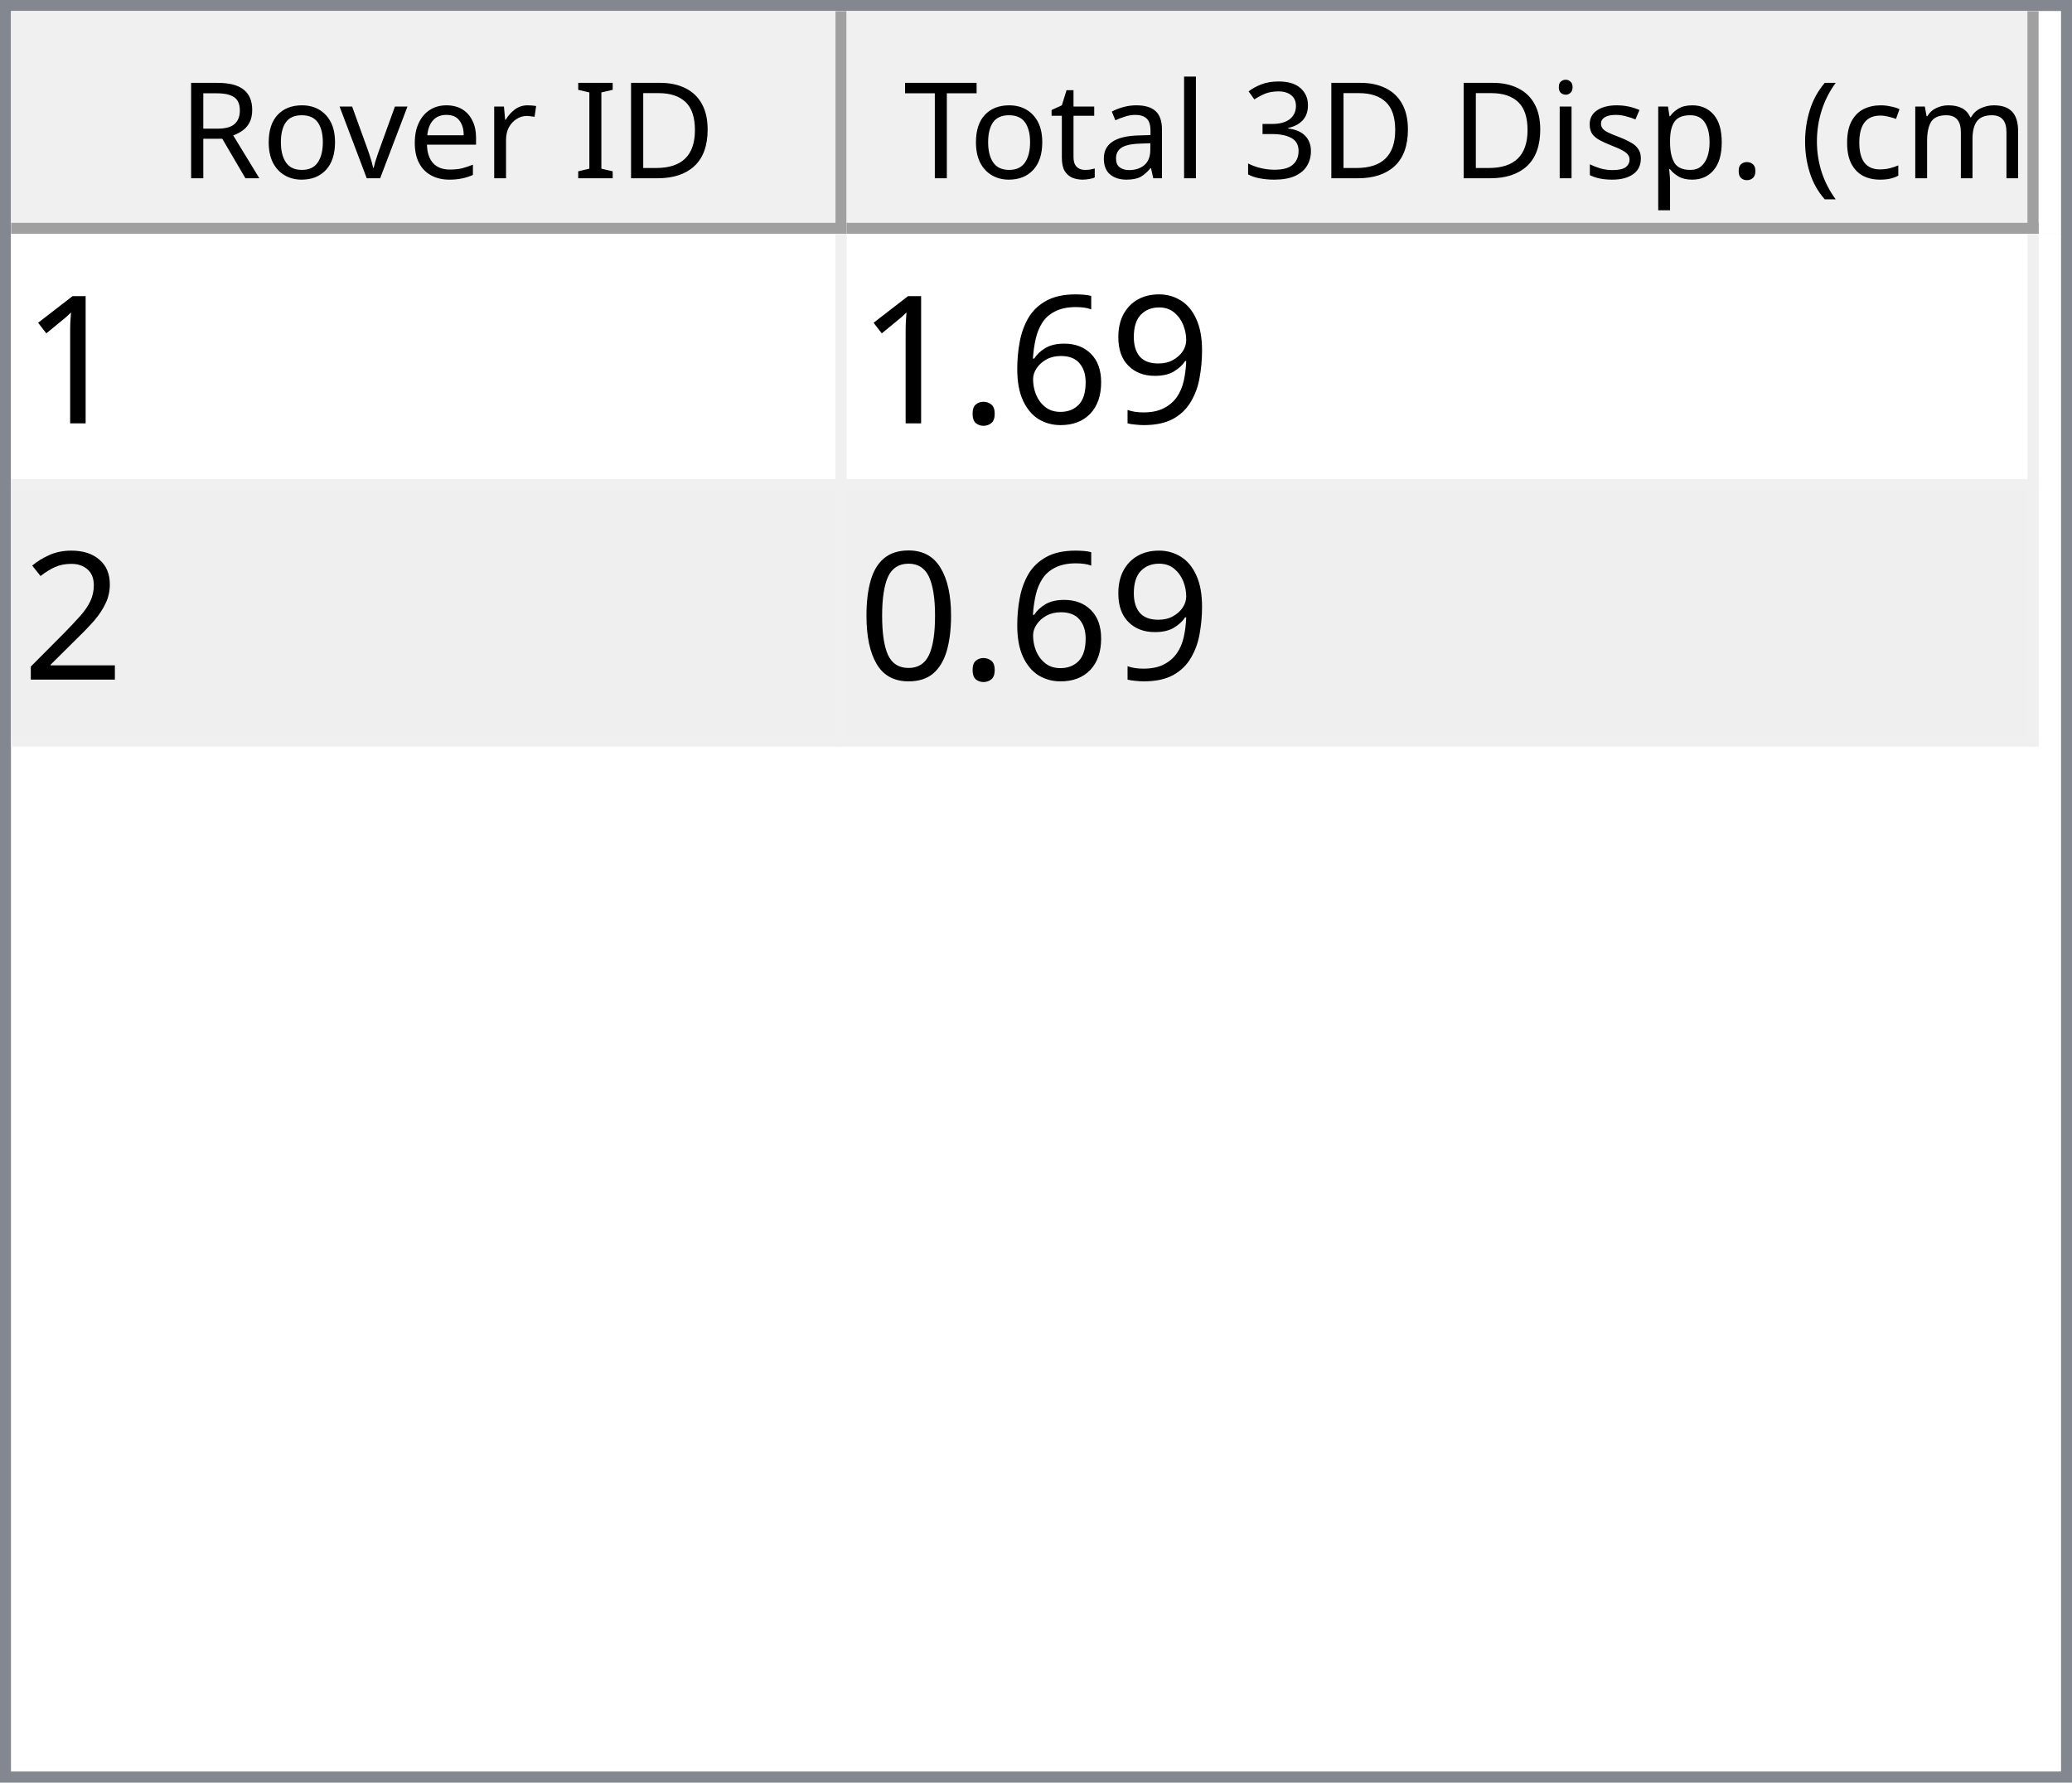
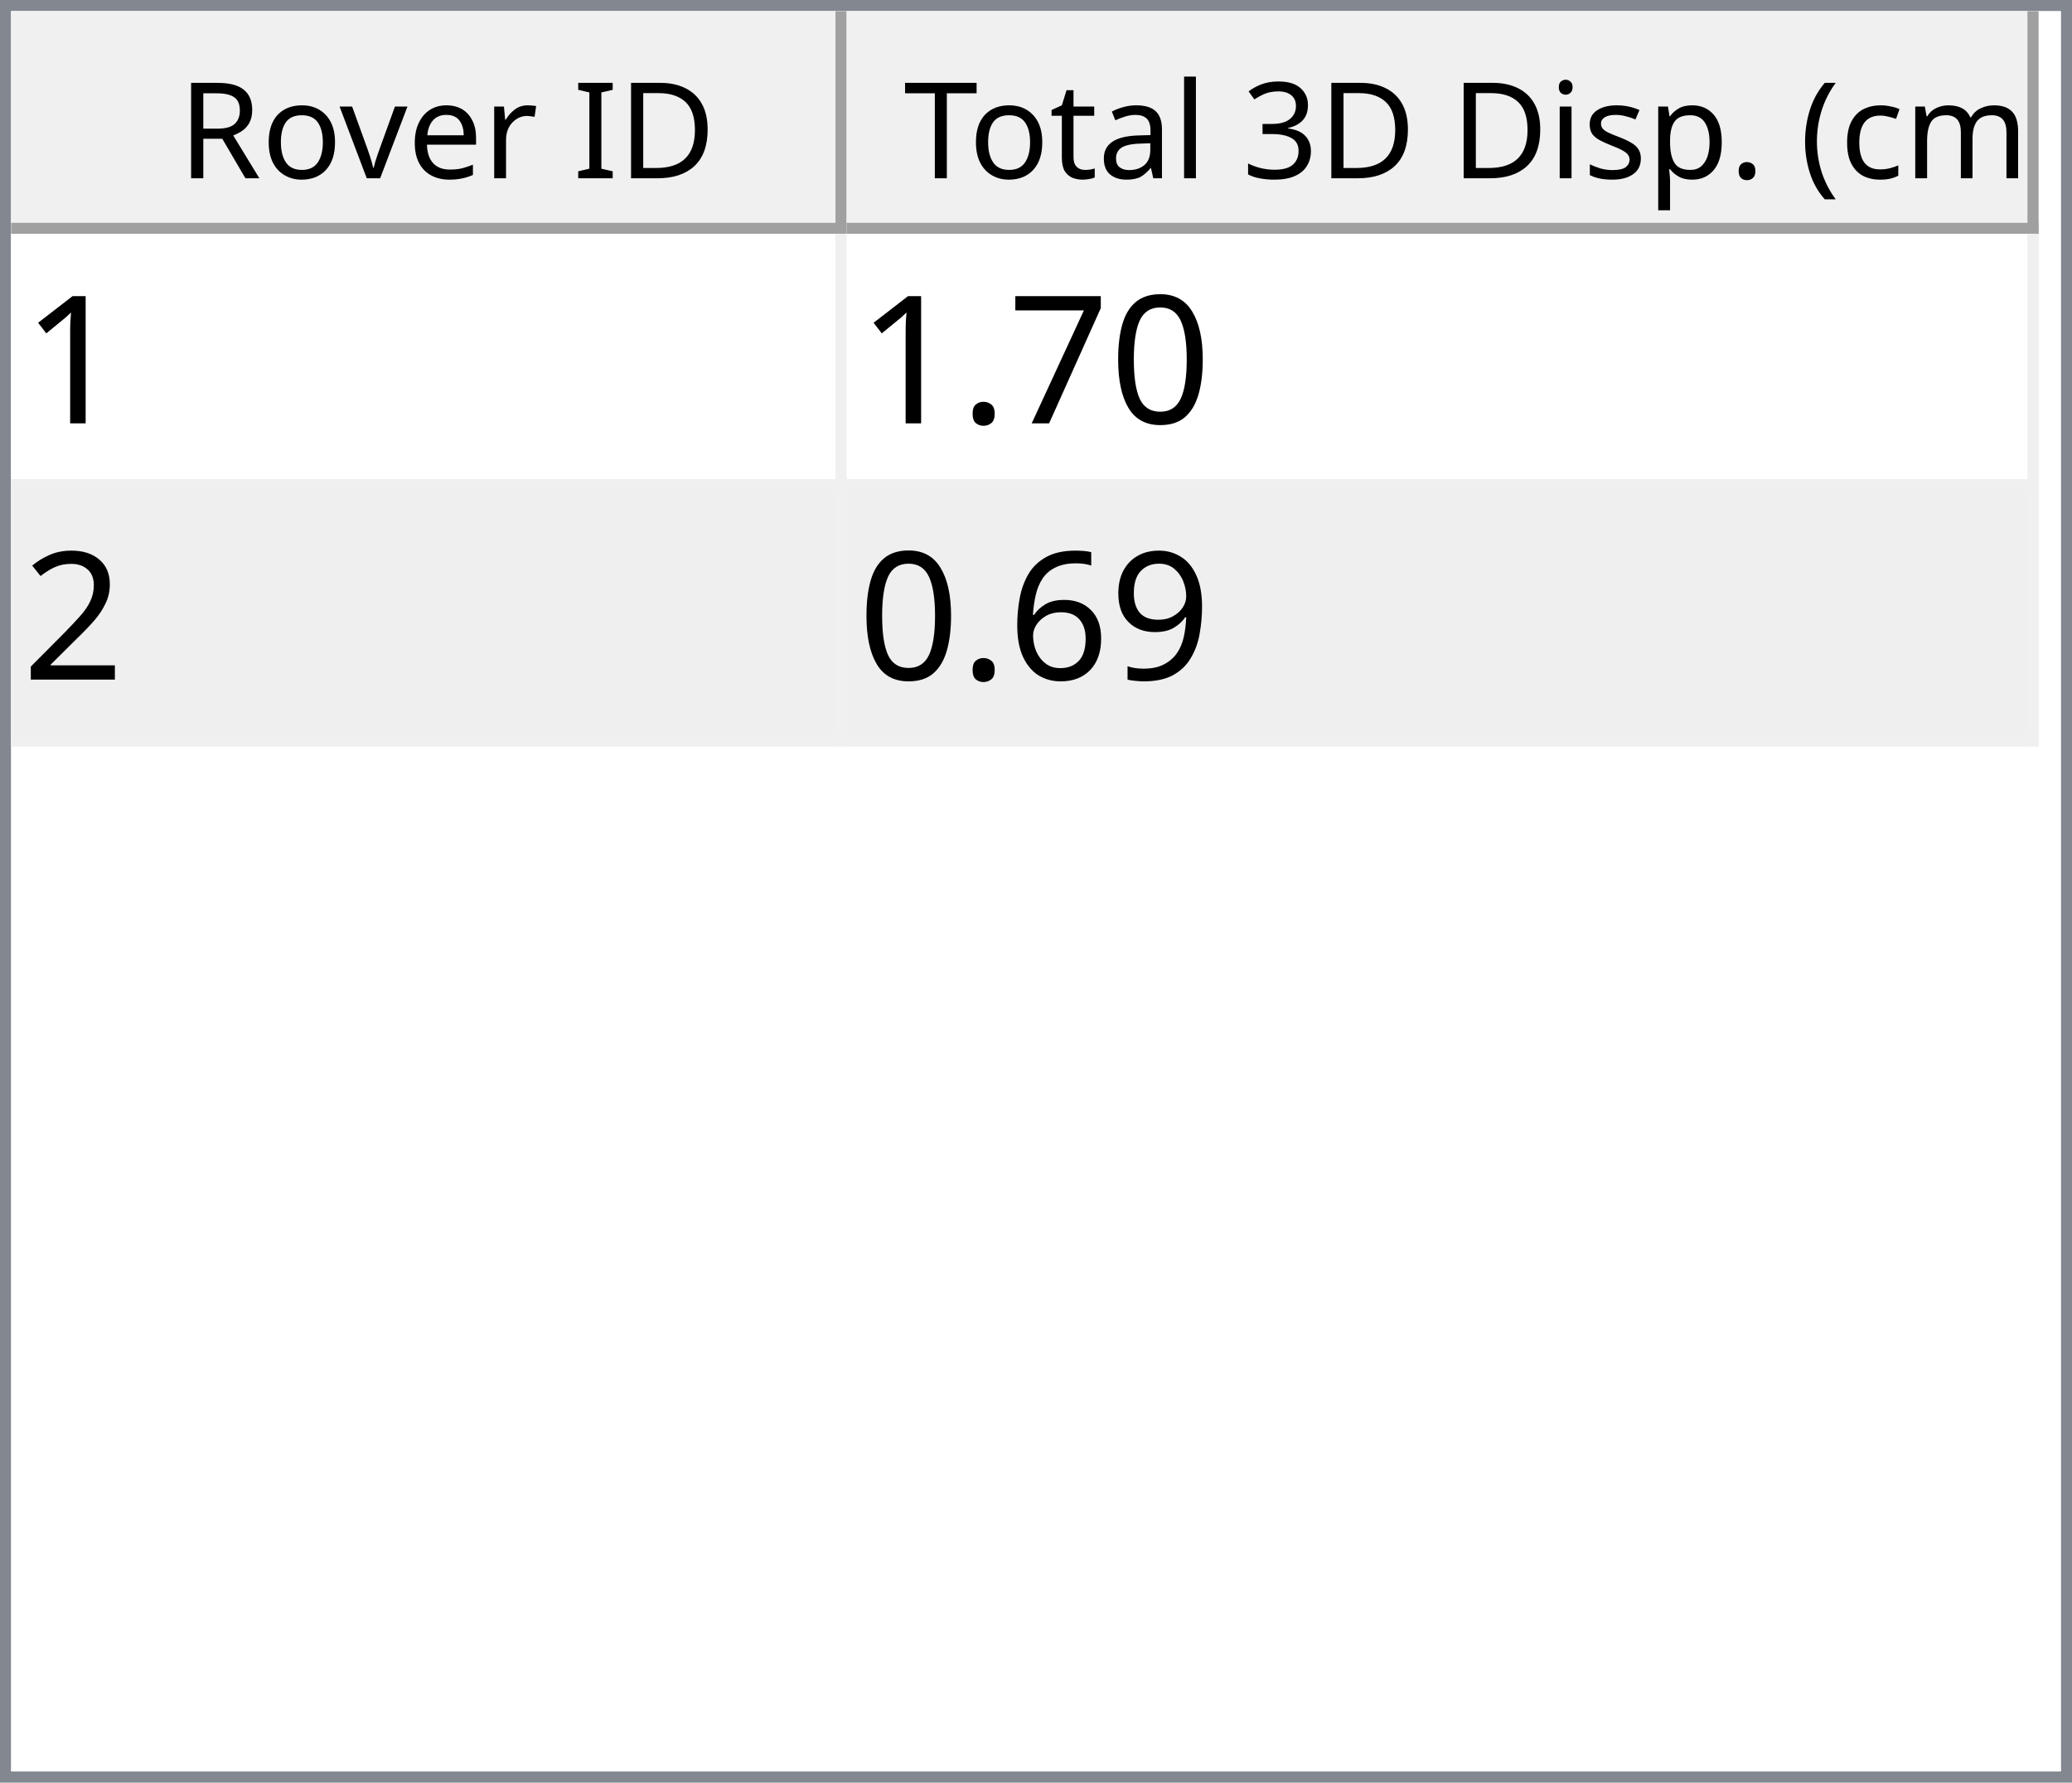
<svg xmlns="http://www.w3.org/2000/svg" style="fill-opacity:1; color-rendering:auto; color-interpolation:auto; text-rendering:auto; stroke:black; stroke-linecap:square; stroke-miterlimit:10; shape-rendering:auto; stroke-opacity:1; fill:black; stroke-dasharray:none; font-weight:normal; stroke-width:1; font-family:'Dialog'; font-style:normal; stroke-linejoin:miter; font-size:12px; stroke-dashoffset:0; image-rendering:auto;" width="186" height="160">
  <defs id="genericDefs" />
  <g>
    <defs id="defs1">
      <clipPath clipPathUnits="userSpaceOnUse" id="clipPath1">
        <path d="M0 0 L186 0 L186 160 L0 160 L0 0 Z" />
      </clipPath>
      <clipPath clipPathUnits="userSpaceOnUse" id="clipPath2">
        <path d="M0 0 L0 160 L186 160 L186 0 Z" />
      </clipPath>
      <clipPath clipPathUnits="userSpaceOnUse" id="clipPath3">
        <path d="M0 0 L0 20 L184 20 L184 0 Z" />
      </clipPath>
      <clipPath clipPathUnits="userSpaceOnUse" id="clipPath4">
        <path d="M0 0 L0 20 L75 20 L75 0 Z" />
      </clipPath>
      <clipPath clipPathUnits="userSpaceOnUse" id="clipPath5">
        <path d="M1 1 L1 19 L74 19 L74 1 Z" />
      </clipPath>
      <clipPath clipPathUnits="userSpaceOnUse" id="clipPath6">
        <path d="M0 0 L0 18 L73 18 L73 0 Z" />
      </clipPath>
      <clipPath clipPathUnits="userSpaceOnUse" id="clipPath7">
        <path d="M-0.5 -0.5 L-0.5 19.5 L74.5 19.5 L74.5 -0.5 Z" />
      </clipPath>
      <clipPath clipPathUnits="userSpaceOnUse" id="clipPath8">
        <path d="M0 0 L0 20 L107 20 L107 0 Z" />
      </clipPath>
      <clipPath clipPathUnits="userSpaceOnUse" id="clipPath9">
        <path d="M1 1 L1 19 L106 19 L106 1 Z" />
      </clipPath>
      <clipPath clipPathUnits="userSpaceOnUse" id="clipPath10">
        <path d="M0 0 L0 18 L105 18 L105 0 Z" />
      </clipPath>
      <clipPath clipPathUnits="userSpaceOnUse" id="clipPath11">
        <path d="M-0.5 -0.5 L-0.5 19.5 L106.5 19.5 L106.5 -0.5 Z" />
      </clipPath>
      <clipPath clipPathUnits="userSpaceOnUse" id="clipPath12">
        <path d="M0 0 L0 138 L184 138 L184 0 Z" />
      </clipPath>
      <clipPath clipPathUnits="userSpaceOnUse" id="clipPath13">
        <path d="M0 0 L0 46 L182 46 L182 0 Z" />
      </clipPath>
      <clipPath clipPathUnits="userSpaceOnUse" id="clipPath14">
        <path d="M-0.5 -0.5 L-0.5 45.5 L181.5 45.5 L181.5 -0.5 Z" />
      </clipPath>
      <clipPath clipPathUnits="userSpaceOnUse" id="clipPath15">
        <path d="M0 0 L0 22 L74 22 L74 0 Z" />
      </clipPath>
      <clipPath clipPathUnits="userSpaceOnUse" id="clipPath16">
        <path d="M0 0 L0 22 L106 22 L106 0 Z" />
      </clipPath>
      <font horiz-adv-x="64.551" id="font1">
        <font-face ascent="107.91" descent="25.098" units-per-em="100" style="font-style:normal; font-family:Segoe UI; font-weight:normal;" />
        <missing-glyph horiz-adv-x="64.551" d="M8.109 0 L8.109 68.266 L56.453 68.266 L56.453 0 L8.109 0 ZM15.328 7.234 L49.219 7.234 L49.219 61.031 L15.328 61.031 L15.328 7.234 Z" />
        <glyph unicode="D" horiz-adv-x="70.117" d="M9.188 0 L9.188 70.016 L28.516 70.016 Q65.531 70.016 65.531 35.891 Q65.531 19.672 55.25 9.836 Q44.969 0 27.734 0 L9.188 0 ZM17.391 62.594 L17.391 7.422 L27.828 7.422 Q41.609 7.422 49.273 14.797 Q56.938 22.172 56.938 35.688 Q56.938 62.594 28.328 62.594 L17.391 62.594 Z" />
        <glyph unicode="I" horiz-adv-x="26.611" d="M17.391 0 L9.188 0 L9.188 70.016 L17.391 70.016 L17.391 0 Z" />
        <glyph unicode=" " horiz-adv-x="27.393" d="" />
        <glyph unicode="r" horiz-adv-x="34.766" d="M34.188 41.891 Q32.078 43.5 28.125 43.5 Q23 43.5 19.555 38.672 Q16.109 33.844 16.109 25.484 L16.109 0 L8.109 0 L8.109 50 L16.109 50 L16.109 39.703 L16.312 39.703 Q18.016 44.969 21.531 47.922 Q25.047 50.875 29.391 50.875 Q32.516 50.875 34.188 50.203 L34.188 41.891 Z" />
        <glyph unicode="e" horiz-adv-x="52.295" d="M48.297 23 L12.984 23 Q13.188 14.656 17.484 10.109 Q21.781 5.562 29.297 5.562 Q37.75 5.562 44.828 11.141 L44.828 3.609 Q38.234 -1.172 27.391 -1.172 Q16.797 -1.172 10.742 5.641 Q4.688 12.453 4.688 24.812 Q4.688 36.469 11.305 43.82 Q17.922 51.172 27.734 51.172 Q37.547 51.172 42.922 44.828 Q48.297 38.484 48.297 27.203 L48.297 23 ZM40.094 29.781 Q40.047 36.719 36.75 40.578 Q33.453 44.438 27.594 44.438 Q21.922 44.438 17.969 40.383 Q14.016 36.328 13.094 29.781 L40.094 29.781 Z" />
        <glyph unicode="v" horiz-adv-x="47.9" d="M47.406 50 L27.484 0 L19.625 0 L0.688 50 L9.469 50 L22.172 13.672 Q23.578 9.672 23.922 6.688 L24.125 6.688 Q24.609 10.453 25.688 13.484 L38.969 50 L47.406 50 Z" />
        <glyph unicode="o" horiz-adv-x="58.594" d="M29 -1.172 Q17.922 -1.172 11.305 5.836 Q4.688 12.844 4.688 24.422 Q4.688 37.016 11.57 44.094 Q18.453 51.172 30.172 51.172 Q41.359 51.172 47.633 44.289 Q53.906 37.406 53.906 25.203 Q53.906 13.234 47.141 6.031 Q40.375 -1.172 29 -1.172 ZM29.594 44.438 Q21.875 44.438 17.383 39.188 Q12.891 33.938 12.891 24.703 Q12.891 15.828 17.43 10.695 Q21.969 5.562 29.594 5.562 Q37.359 5.562 41.531 10.594 Q45.703 15.625 45.703 24.906 Q45.703 34.281 41.531 39.359 Q37.359 44.438 29.594 44.438 Z" />
        <glyph unicode="R" horiz-adv-x="59.814" d="M59.375 0 L49.609 0 L37.891 19.625 Q36.281 22.359 34.766 24.289 Q33.25 26.219 31.664 27.438 Q30.078 28.656 28.25 29.219 Q26.422 29.781 24.125 29.781 L17.391 29.781 L17.391 0 L9.188 0 L9.188 70.016 L30.078 70.016 Q34.672 70.016 38.555 68.867 Q42.438 67.719 45.289 65.375 Q48.141 63.031 49.758 59.547 Q51.375 56.062 51.375 51.375 Q51.375 47.703 50.273 44.656 Q49.172 41.609 47.148 39.211 Q45.125 36.812 42.266 35.133 Q39.406 33.453 35.844 32.516 L35.844 32.328 Q37.594 31.547 38.891 30.547 Q40.188 29.547 41.359 28.18 Q42.531 26.812 43.68 25.078 Q44.828 23.344 46.234 21.047 L59.375 0 ZM17.391 62.594 L17.391 37.203 L28.516 37.203 Q31.594 37.203 34.203 38.133 Q36.812 39.062 38.719 40.797 Q40.625 42.531 41.703 45.047 Q42.781 47.562 42.781 50.688 Q42.781 56.297 39.141 59.445 Q35.5 62.594 28.609 62.594 L17.391 62.594 Z" />
        <glyph unicode=")" horiz-adv-x="30.176" d="M8.297 -15.922 L1.172 -15.922 Q16.406 2.344 16.406 26.812 Q16.406 51.469 1.078 70.016 L8.297 70.016 Q23.531 52.156 23.531 26.703 Q23.531 1.375 8.297 -15.922 Z" />
        <glyph unicode="m" horiz-adv-x="86.133" d="M79.109 0 L71.094 0 L71.094 28.719 Q71.094 37.016 68.531 40.727 Q65.969 44.438 59.906 44.438 Q54.781 44.438 51.195 39.75 Q47.609 35.062 47.609 28.516 L47.609 0 L39.594 0 L39.594 29.688 Q39.594 44.438 28.219 44.438 Q22.953 44.438 19.531 40.016 Q16.109 35.594 16.109 28.516 L16.109 0 L8.109 0 L8.109 50 L16.109 50 L16.109 42.094 L16.312 42.094 Q21.625 51.172 31.844 51.172 Q36.969 51.172 40.773 48.312 Q44.578 45.453 46 40.828 Q51.562 51.172 62.594 51.172 Q79.109 51.172 79.109 30.812 L79.109 0 Z" />
        <glyph unicode="c" horiz-adv-x="46.191" d="M42.188 2.297 Q36.422 -1.172 28.516 -1.172 Q17.828 -1.172 11.258 5.789 Q4.688 12.75 4.688 23.828 Q4.688 36.188 11.766 43.68 Q18.844 51.172 30.672 51.172 Q37.25 51.172 42.281 48.734 L42.281 40.531 Q36.719 44.438 30.375 44.438 Q22.703 44.438 17.797 38.945 Q12.891 33.453 12.891 24.516 Q12.891 15.719 17.508 10.641 Q22.125 5.562 29.891 5.562 Q36.422 5.562 42.188 9.906 L42.188 2.297 Z" />
        <glyph unicode="(" horiz-adv-x="30.176" d="M29.109 -15.922 L21.969 -15.922 Q6.844 1.375 6.844 26.703 Q6.844 52.156 21.969 70.016 L29.203 70.016 Q13.875 51.469 13.875 26.812 Q13.875 2.344 29.109 -15.922 Z" />
        <glyph unicode="." horiz-adv-x="21.68" d="M10.891 -1.078 Q8.641 -1.078 7.055 0.539 Q5.469 2.156 5.469 4.391 Q5.469 6.641 7.055 8.273 Q8.641 9.906 10.891 9.906 Q13.188 9.906 14.797 8.273 Q16.406 6.641 16.406 4.391 Q16.406 2.156 14.797 0.539 Q13.188 -1.078 10.891 -1.078 Z" />
        <glyph unicode="p" horiz-adv-x="58.789" d="M16.312 7.234 L16.109 7.234 L16.109 -23 L8.109 -23 L8.109 50 L16.109 50 L16.109 41.219 L16.312 41.219 Q22.219 51.172 33.594 51.172 Q43.266 51.172 48.688 44.461 Q54.109 37.75 54.109 26.469 Q54.109 13.922 48 6.375 Q41.891 -1.172 31.297 -1.172 Q21.578 -1.172 16.312 7.234 ZM16.109 27.391 L16.109 20.406 Q16.109 14.203 20.141 9.883 Q24.172 5.562 30.375 5.562 Q37.641 5.562 41.773 11.133 Q45.906 16.703 45.906 26.609 Q45.906 34.969 42.047 39.703 Q38.188 44.438 31.594 44.438 Q24.609 44.438 20.359 39.578 Q16.109 34.719 16.109 27.391 Z" />
        <glyph unicode="s" horiz-adv-x="42.432" d="M5.078 1.812 L5.078 10.406 Q11.625 5.562 19.484 5.562 Q30.031 5.562 30.031 12.594 Q30.031 14.594 29.125 15.992 Q28.219 17.391 26.68 18.461 Q25.141 19.531 23.07 20.383 Q21 21.234 18.609 22.172 Q15.281 23.484 12.766 24.828 Q10.25 26.172 8.57 27.859 Q6.891 29.547 6.031 31.695 Q5.172 33.844 5.172 36.719 Q5.172 40.234 6.789 42.945 Q8.406 45.656 11.086 47.484 Q13.766 49.312 17.211 50.242 Q20.656 51.172 24.312 51.172 Q30.812 51.172 35.938 48.922 L35.938 40.828 Q30.422 44.438 23.25 44.438 Q21 44.438 19.195 43.922 Q17.391 43.406 16.094 42.477 Q14.797 41.547 14.086 40.258 Q13.375 38.969 13.375 37.406 Q13.375 35.453 14.086 34.133 Q14.797 32.812 16.164 31.789 Q17.531 30.766 19.484 29.938 Q21.438 29.109 23.922 28.125 Q27.25 26.859 29.883 25.516 Q32.516 24.172 34.375 22.484 Q36.234 20.797 37.234 18.602 Q38.234 16.406 38.234 13.375 Q38.234 9.672 36.602 6.938 Q34.969 4.203 32.234 2.398 Q29.5 0.594 25.93 -0.289 Q22.359 -1.172 18.453 -1.172 Q10.75 -1.172 5.078 1.812 Z" />
        <glyph unicode="i" horiz-adv-x="24.219" d="M12.203 62.703 Q10.062 62.703 8.547 64.164 Q7.031 65.625 7.031 67.875 Q7.031 70.125 8.547 71.609 Q10.062 73.094 12.203 73.094 Q14.406 73.094 15.945 71.609 Q17.484 70.125 17.484 67.875 Q17.484 65.719 15.945 64.211 Q14.406 62.703 12.203 62.703 ZM16.109 0 L8.109 0 L8.109 50 L16.109 50 L16.109 0 Z" />
        <glyph unicode="3" horiz-adv-x="53.906" d="M46.531 19.828 Q46.531 15.094 44.75 11.211 Q42.969 7.328 39.719 4.57 Q36.469 1.812 31.93 0.297 Q27.391 -1.219 21.922 -1.219 Q11.922 -1.219 6 2.594 L6 11.188 Q13.094 5.609 22.219 5.609 Q25.875 5.609 28.828 6.539 Q31.781 7.469 33.906 9.227 Q36.031 10.984 37.18 13.477 Q38.328 15.969 38.328 19.094 Q38.328 32.812 18.797 32.812 L12.984 32.812 L12.984 39.594 L18.5 39.594 Q35.797 39.594 35.797 52.484 Q35.797 64.406 22.609 64.406 Q15.188 64.406 8.688 59.422 L8.688 67.188 Q15.375 71.188 24.609 71.188 Q29 71.188 32.57 69.969 Q36.141 68.75 38.68 66.555 Q41.219 64.359 42.609 61.281 Q44 58.203 44 54.5 Q44 40.672 30.031 36.719 L30.031 36.531 Q33.594 36.141 36.625 34.797 Q39.656 33.453 41.852 31.305 Q44.047 29.156 45.289 26.25 Q46.531 23.344 46.531 19.828 Z" />
        <glyph unicode="l" horiz-adv-x="24.219" d="M16.109 0 L8.109 0 L8.109 74.031 L16.109 74.031 L16.109 0 Z" />
        <glyph unicode="a" horiz-adv-x="50.879" d="M43.891 0 L35.891 0 L35.891 7.812 L35.688 7.812 Q30.469 -1.172 20.312 -1.172 Q12.844 -1.172 8.617 2.781 Q4.391 6.734 4.391 13.281 Q4.391 27.297 20.906 29.594 L35.891 31.688 Q35.891 44.438 25.594 44.438 Q16.547 44.438 9.281 38.281 L9.281 46.484 Q16.656 51.172 26.266 51.172 Q43.891 51.172 43.891 32.516 L43.891 0 ZM35.891 25.297 L23.828 23.641 Q18.266 22.859 15.43 20.875 Q12.594 18.891 12.594 13.875 Q12.594 10.203 15.211 7.883 Q17.828 5.562 22.172 5.562 Q28.125 5.562 32.008 9.742 Q35.891 13.922 35.891 20.312 L35.891 25.297 Z" />
        <glyph unicode="t" horiz-adv-x="33.887" d="M31.297 0.484 Q28.469 -1.078 23.828 -1.078 Q10.688 -1.078 10.688 13.578 L10.688 43.172 L2.094 43.172 L2.094 50 L10.688 50 L10.688 62.203 L18.703 64.797 L18.703 50 L31.297 50 L31.297 43.172 L18.703 43.172 L18.703 14.984 Q18.703 9.969 20.414 7.82 Q22.125 5.672 26.078 5.672 Q29.109 5.672 31.297 7.328 L31.297 0.484 Z" />
        <glyph unicode="T" horiz-adv-x="52.393" d="M50.594 62.594 L30.375 62.594 L30.375 0 L22.172 0 L22.172 62.594 L2 62.594 L2 70.016 L50.594 70.016 L50.594 62.594 Z" />
      </font>
      <font horiz-adv-x="75.0" id="font2">
        <font-face ascent="100.537" descent="21.973" units-per-em="100" style="font-style:normal; font-family:sans-serif; font-weight:normal;" />
        <missing-glyph horiz-adv-x="75.0" d="M12.5 0 L12.5 62.5 L62.5 62.5 L62.5 0 L12.5 0 ZM14.062 1.562 L60.938 1.562 L60.938 60.938 L14.062 60.938 L14.062 1.562 Z" />
        <glyph unicode="1" horiz-adv-x="55.615" d="M37.25 0 L28.469 0 L28.469 56 Q25.297 52.984 20.141 49.953 Q14.984 46.922 10.891 45.406 L10.891 53.906 Q18.266 57.375 23.781 62.305 Q29.297 67.234 31.594 71.875 L37.25 71.875 L37.25 0 Z" />
+         <glyph unicode="0" horiz-adv-x="55.615" d="M4.156 35.297 Q4.156 48 6.766 55.742 Q9.375 63.484 14.523 67.68 Q19.672 71.875 27.484 71.875 Q33.25 71.875 37.594 69.555 Q41.938 67.234 44.773 62.867 Q47.609 58.5 49.219 52.227 Q50.828 45.953 50.828 35.297 Q50.828 22.703 48.242 14.969 Q45.656 7.234 40.508 3.008 Q35.359 -1.219 27.484 -1.219 Q17.141 -1.219 11.234 6.203 Q4.156 15.141 4.156 35.297 ZM13.188 35.297 Q13.188 17.672 17.312 11.836 Q21.438 6 27.484 6 Q33.547 6 37.672 11.859 Q41.797 17.719 41.797 35.297 Q41.797 52.984 37.672 58.789 Q33.547 64.594 27.391 64.594 Q21.344 64.594 17.719 59.469 Q13.188 52.938 13.188 35.297 Z" />
+         <glyph unicode="7" horiz-adv-x="55.615" d="M4.734 62.203 L4.734 70.656 L51.078 70.656 L51.078 63.812 Q44.234 56.547 37.523 44.484 Q30.812 32.422 27.156 19.672 Q24.516 10.688 23.781 0 L14.75 0 Q14.891 8.453 18.062 20.414 Q21.234 32.375 27.172 43.484 Q33.109 54.594 39.797 62.203 L4.734 62.203 Z" />
+         <glyph unicode="." horiz-adv-x="27.783" d="M9.078 0 L9.078 10.016 L19.094 10.016 L19.094 0 L9.078 0 Z" />
+         <glyph unicode="2" horiz-adv-x="55.615" d="M50.344 8.453 L50.344 0 L3.031 0 Q2.938 3.172 4.047 6.109 Q5.859 10.938 9.836 15.625 Q13.812 20.312 21.344 26.469 Q33.016 36.031 37.117 41.625 Q41.219 47.219 41.219 52.203 Q41.219 57.422 37.477 61.008 Q33.734 64.594 27.734 64.594 Q21.391 64.594 17.578 60.789 Q13.766 56.984 13.719 50.25 L4.688 51.172 Q5.609 61.281 11.664 66.578 Q17.719 71.875 27.938 71.875 Q38.234 71.875 44.242 66.164 Q50.25 60.453 50.25 52 Q50.25 47.703 48.492 43.555 Q46.734 39.406 42.656 34.812 Q38.578 30.219 29.109 22.219 Q21.188 15.578 18.945 13.211 Q16.703 10.844 15.234 8.453 L50.344 8.453 Z" />
        <glyph unicode="9" horiz-adv-x="55.615" d="M5.469 16.547 L13.922 17.328 Q14.984 11.375 18.016 8.688 Q21.047 6 25.781 6 Q29.828 6 32.883 7.859 Q35.938 9.719 37.891 12.82 Q39.844 15.922 41.164 21.195 Q42.484 26.469 42.484 31.938 Q42.484 32.516 42.438 33.688 Q39.797 29.5 35.234 26.883 Q30.672 24.266 25.344 24.266 Q16.453 24.266 10.305 30.711 Q4.156 37.156 4.156 47.703 Q4.156 58.594 10.578 65.234 Q17 71.875 26.656 71.875 Q33.641 71.875 39.43 68.117 Q45.219 64.359 48.219 57.398 Q51.219 50.438 51.219 37.25 Q51.219 23.531 48.242 15.406 Q45.266 7.281 39.383 3.031 Q33.5 -1.219 25.594 -1.219 Q17.188 -1.219 11.867 3.445 Q6.547 8.109 5.469 16.547 ZM41.453 48.141 Q41.453 55.719 37.43 60.156 Q33.406 64.594 27.734 64.594 Q21.875 64.594 17.531 59.812 Q13.188 55.031 13.188 47.406 Q13.188 40.578 17.312 36.305 Q21.438 32.031 27.484 32.031 Q33.594 32.031 37.523 36.305 Q41.453 40.578 41.453 48.141 Z" />
        <glyph unicode="6" horiz-adv-x="55.615" d="M49.75 54.047 L41.016 53.375 Q39.844 58.547 37.703 60.891 Q34.125 64.656 28.906 64.656 Q24.703 64.656 21.531 62.312 Q17.391 59.281 14.992 53.469 Q12.594 47.656 12.5 36.922 Q15.672 41.75 20.266 44.094 Q24.859 46.438 29.891 46.438 Q38.672 46.438 44.852 39.969 Q51.031 33.5 51.031 23.25 Q51.031 16.5 48.125 10.719 Q45.219 4.938 40.141 1.859 Q35.062 -1.219 28.609 -1.219 Q17.625 -1.219 10.695 6.859 Q3.766 14.938 3.766 33.5 Q3.766 54.25 11.422 63.672 Q18.109 71.875 29.438 71.875 Q37.891 71.875 43.289 67.141 Q48.688 62.406 49.75 54.047 ZM13.875 23.188 Q13.875 18.656 15.797 14.508 Q17.719 10.359 21.188 8.18 Q24.656 6 28.469 6 Q34.031 6 38.039 10.492 Q42.047 14.984 42.047 22.703 Q42.047 30.125 38.086 34.398 Q34.125 38.672 28.125 38.672 Q22.172 38.672 18.023 34.398 Q13.875 30.125 13.875 23.188 Z" />
-         <glyph unicode="." horiz-adv-x="27.783" d="M9.078 0 L9.078 10.016 L19.094 10.016 L19.094 0 L9.078 0 Z" />
-         <glyph unicode="2" horiz-adv-x="55.615" d="M50.344 8.453 L50.344 0 L3.031 0 Q2.938 3.172 4.047 6.109 Q5.859 10.938 9.836 15.625 Q13.812 20.312 21.344 26.469 Q33.016 36.031 37.117 41.625 Q41.219 47.219 41.219 52.203 Q41.219 57.422 37.477 61.008 Q33.734 64.594 27.734 64.594 Q21.391 64.594 17.578 60.789 Q13.766 56.984 13.719 50.25 L4.688 51.172 Q5.609 61.281 11.664 66.578 Q17.719 71.875 27.938 71.875 Q38.234 71.875 44.242 66.164 Q50.25 60.453 50.25 52 Q50.25 47.703 48.492 43.555 Q46.734 39.406 42.656 34.812 Q38.578 30.219 29.109 22.219 Q21.188 15.578 18.945 13.211 Q16.703 10.844 15.234 8.453 L50.344 8.453 Z" />
-         <glyph unicode="0" horiz-adv-x="55.615" d="M4.156 35.297 Q4.156 48 6.766 55.742 Q9.375 63.484 14.523 67.68 Q19.672 71.875 27.484 71.875 Q33.25 71.875 37.594 69.555 Q41.938 67.234 44.773 62.867 Q47.609 58.5 49.219 52.227 Q50.828 45.953 50.828 35.297 Q50.828 22.703 48.242 14.969 Q45.656 7.234 40.508 3.008 Q35.359 -1.219 27.484 -1.219 Q17.141 -1.219 11.234 6.203 Q4.156 15.141 4.156 35.297 ZM13.188 35.297 Q13.188 17.672 17.312 11.836 Q21.438 6 27.484 6 Q33.547 6 37.672 11.859 Q41.797 17.719 41.797 35.297 Q41.797 52.984 37.672 58.789 Q33.547 64.594 27.391 64.594 Q21.344 64.594 17.719 59.469 Q13.188 52.938 13.188 35.297 Z" />
      </font>
    </defs>
    <g style="fill:white; stroke:white;">
      <rect x="0" y="0" width="186" style="clip-path:url(#clipPath1); stroke:none;" height="160" />
    </g>
    <g style="fill:white; text-rendering:optimizeSpeed; color-rendering:optimizeSpeed; image-rendering:optimizeSpeed; shape-rendering:crispEdges; stroke:white; color-interpolation:sRGB;">
      <rect x="0" width="186" height="160" y="0" style="stroke:none;" />
      <path style="stroke:none;" d="M0 160 L186 160 L186 0 L0 0 Z" />
    </g>
    <g style="fill:rgb(240,240,240); font-family:'Segoe UI'; stroke:rgb(240,240,240);">
      <rect x="0" y="0" width="186" style="clip-path:url(#clipPath2); stroke:none;" height="160" />
    </g>
    <g style="fill:rgb(130,135,144); font-family:'Segoe UI'; stroke:rgb(130,135,144);">
      <path d="M0 0 L186 0 L186 160 L0 160 L0 0 ZM1 1 L185 1 L185 159 L1 159 L1 1 Z" style="fill-rule:evenodd; clip-path:url(#clipPath2); stroke:none;" />
    </g>
    <g style="fill:white; font-family:'Segoe UI'; stroke:white;" transform="translate(1,1)">
      <rect x="0" y="0" width="184" style="clip-path:url(#clipPath3); stroke:none;" height="20" />
    </g>
    <g style="fill:rgb(240,240,240); font-family:'Segoe UI'; stroke:rgb(240,240,240);" transform="translate(1,1)">
      <rect x="0" y="0" width="75" style="clip-path:url(#clipPath4); stroke:none;" height="20" />
    </g>
    <g style="font-family:'Segoe UI';" transform="translate(2,2)">
      <text x="14" xml:space="preserve" y="14" style="clip-path:url(#clipPath6); stroke:none;">Rover ID</text>
    </g>
    <g style="fill:rgb(160,160,160); font-family:'Segoe UI'; stroke:rgb(160,160,160); stroke-linejoin:bevel;" transform="translate(1.5,1.5)">
      <line x1="74" x2="74" y1="0" style="fill:none; clip-path:url(#clipPath7);" y2="19" />
    </g>
    <g style="fill:rgb(160,160,160); font-family:'Segoe UI'; stroke:rgb(160,160,160); stroke-linejoin:bevel;" transform="matrix(1,0,0,1,1,1) translate(0.5,0.5)">
      <line x1="0" x2="74" y1="19" style="fill:none; clip-path:url(#clipPath7);" y2="19" />
    </g>
    <g style="fill:rgb(240,240,240); font-family:'Segoe UI'; stroke:rgb(240,240,240);" transform="translate(76,1)">
      <rect x="0" y="0" width="107" style="clip-path:url(#clipPath8); stroke:none;" height="20" />
    </g>
    <g style="font-family:'Segoe UI';" transform="translate(77,2)">
      <text x="1" xml:space="preserve" y="14" style="clip-path:url(#clipPath10); stroke:none;"> Total 3D Disp. (cm)</text>
    </g>
    <g style="fill:rgb(160,160,160); font-family:'Segoe UI'; stroke:rgb(160,160,160); stroke-linejoin:bevel;" transform="translate(76.5,1.5)">
      <line x1="106" x2="106" y1="0" style="fill:none; clip-path:url(#clipPath11);" y2="19" />
    </g>
    <g style="fill:rgb(160,160,160); font-family:'Segoe UI'; stroke:rgb(160,160,160); stroke-linejoin:bevel;" transform="matrix(1,0,0,1,76,1) translate(0.5,0.5)">
      <line x1="0" x2="106" y1="19" style="fill:none; clip-path:url(#clipPath11);" y2="19" />
    </g>
    <g style="fill:white; font-family:'Segoe UI'; stroke:white;" transform="translate(1,21)">
      <rect x="0" y="0" width="184" style="clip-path:url(#clipPath12); stroke:none;" height="138" />
    </g>
    <g style="fill:rgb(240,240,240); font-size:16px; font-family:sans-serif; stroke:rgb(240,240,240);" transform="translate(1,21)">
      <rect x="0" y="0" width="182" style="clip-path:url(#clipPath13); stroke:none;" height="46" />
      <line transform="translate(0.5,0.5)" x1="0" x2="181" y1="22" style="clip-path:url(#clipPath14); fill:none; stroke-linejoin:bevel;" y2="22" />
    </g>
    <g transform="matrix(1,0,0,1,1,21) translate(0.5,0.5)" style="fill:rgb(240,240,240); font-size:16px; font-family:sans-serif; stroke:rgb(240,240,240); stroke-linejoin:bevel;">
      <line x1="0" x2="181" y1="45" style="fill:none; clip-path:url(#clipPath14);" y2="45" />
    </g>
    <g transform="matrix(1,0,0,1,1,21) translate(0.5,0.5)" style="fill:rgb(240,240,240); font-size:16px; font-family:sans-serif; stroke:rgb(240,240,240); stroke-linejoin:bevel;">
      <line x1="74" x2="74" y1="0" style="fill:none; clip-path:url(#clipPath14);" y2="45" />
    </g>
    <g transform="matrix(1,0,0,1,1,21) translate(0.5,0.5)" style="fill:rgb(240,240,240); font-size:16px; font-family:sans-serif; stroke:rgb(240,240,240); stroke-linejoin:bevel;">
      <line x1="181" x2="181" y1="0" style="fill:none; clip-path:url(#clipPath14);" y2="45" />
    </g>
    <g style="fill:white; font-size:16px; font-family:sans-serif; stroke:white;" transform="matrix(1,0,0,1,1,21)">
      <rect x="0" y="0" width="74" style="clip-path:url(#clipPath15); stroke:none;" height="22" />
      <text x="1" y="17" style="fill:black; clip-path:url(#clipPath15); stroke:none;" xml:space="preserve">1</text>
    </g>
    <g style="fill:white; font-size:16px; font-family:sans-serif; stroke:white;" transform="matrix(1,0,0,1,1,21) translate(75,0)">
      <rect x="0" y="0" width="106" style="clip-path:url(#clipPath16); stroke:none;" height="22" />
-       <text x="1" y="17" style="fill:black; clip-path:url(#clipPath16); stroke:none;" xml:space="preserve">1.69</text>
+       <text x="1" y="17" style="fill:black; clip-path:url(#clipPath16); stroke:none;" xml:space="preserve">1.70</text>
    </g>
    <g style="fill:rgb(239,239,239); font-size:16px; font-family:sans-serif; stroke:rgb(239,239,239);" transform="matrix(1,0,0,1,1,21) translate(0,23)">
      <rect x="0" y="0" width="74" style="clip-path:url(#clipPath15); stroke:none;" height="22" />
      <text x="1" y="17" style="fill:black; clip-path:url(#clipPath15); stroke:none;" xml:space="preserve">2</text>
    </g>
    <g style="fill:rgb(239,239,239); font-size:16px; font-family:sans-serif; stroke:rgb(239,239,239);" transform="matrix(1,0,0,1,1,21) translate(75,23)">
      <rect x="0" y="0" width="106" style="clip-path:url(#clipPath16); stroke:none;" height="22" />
      <text x="1" y="17" style="fill:black; clip-path:url(#clipPath16); stroke:none;" xml:space="preserve">0.69</text>
    </g>
  </g>
</svg>
